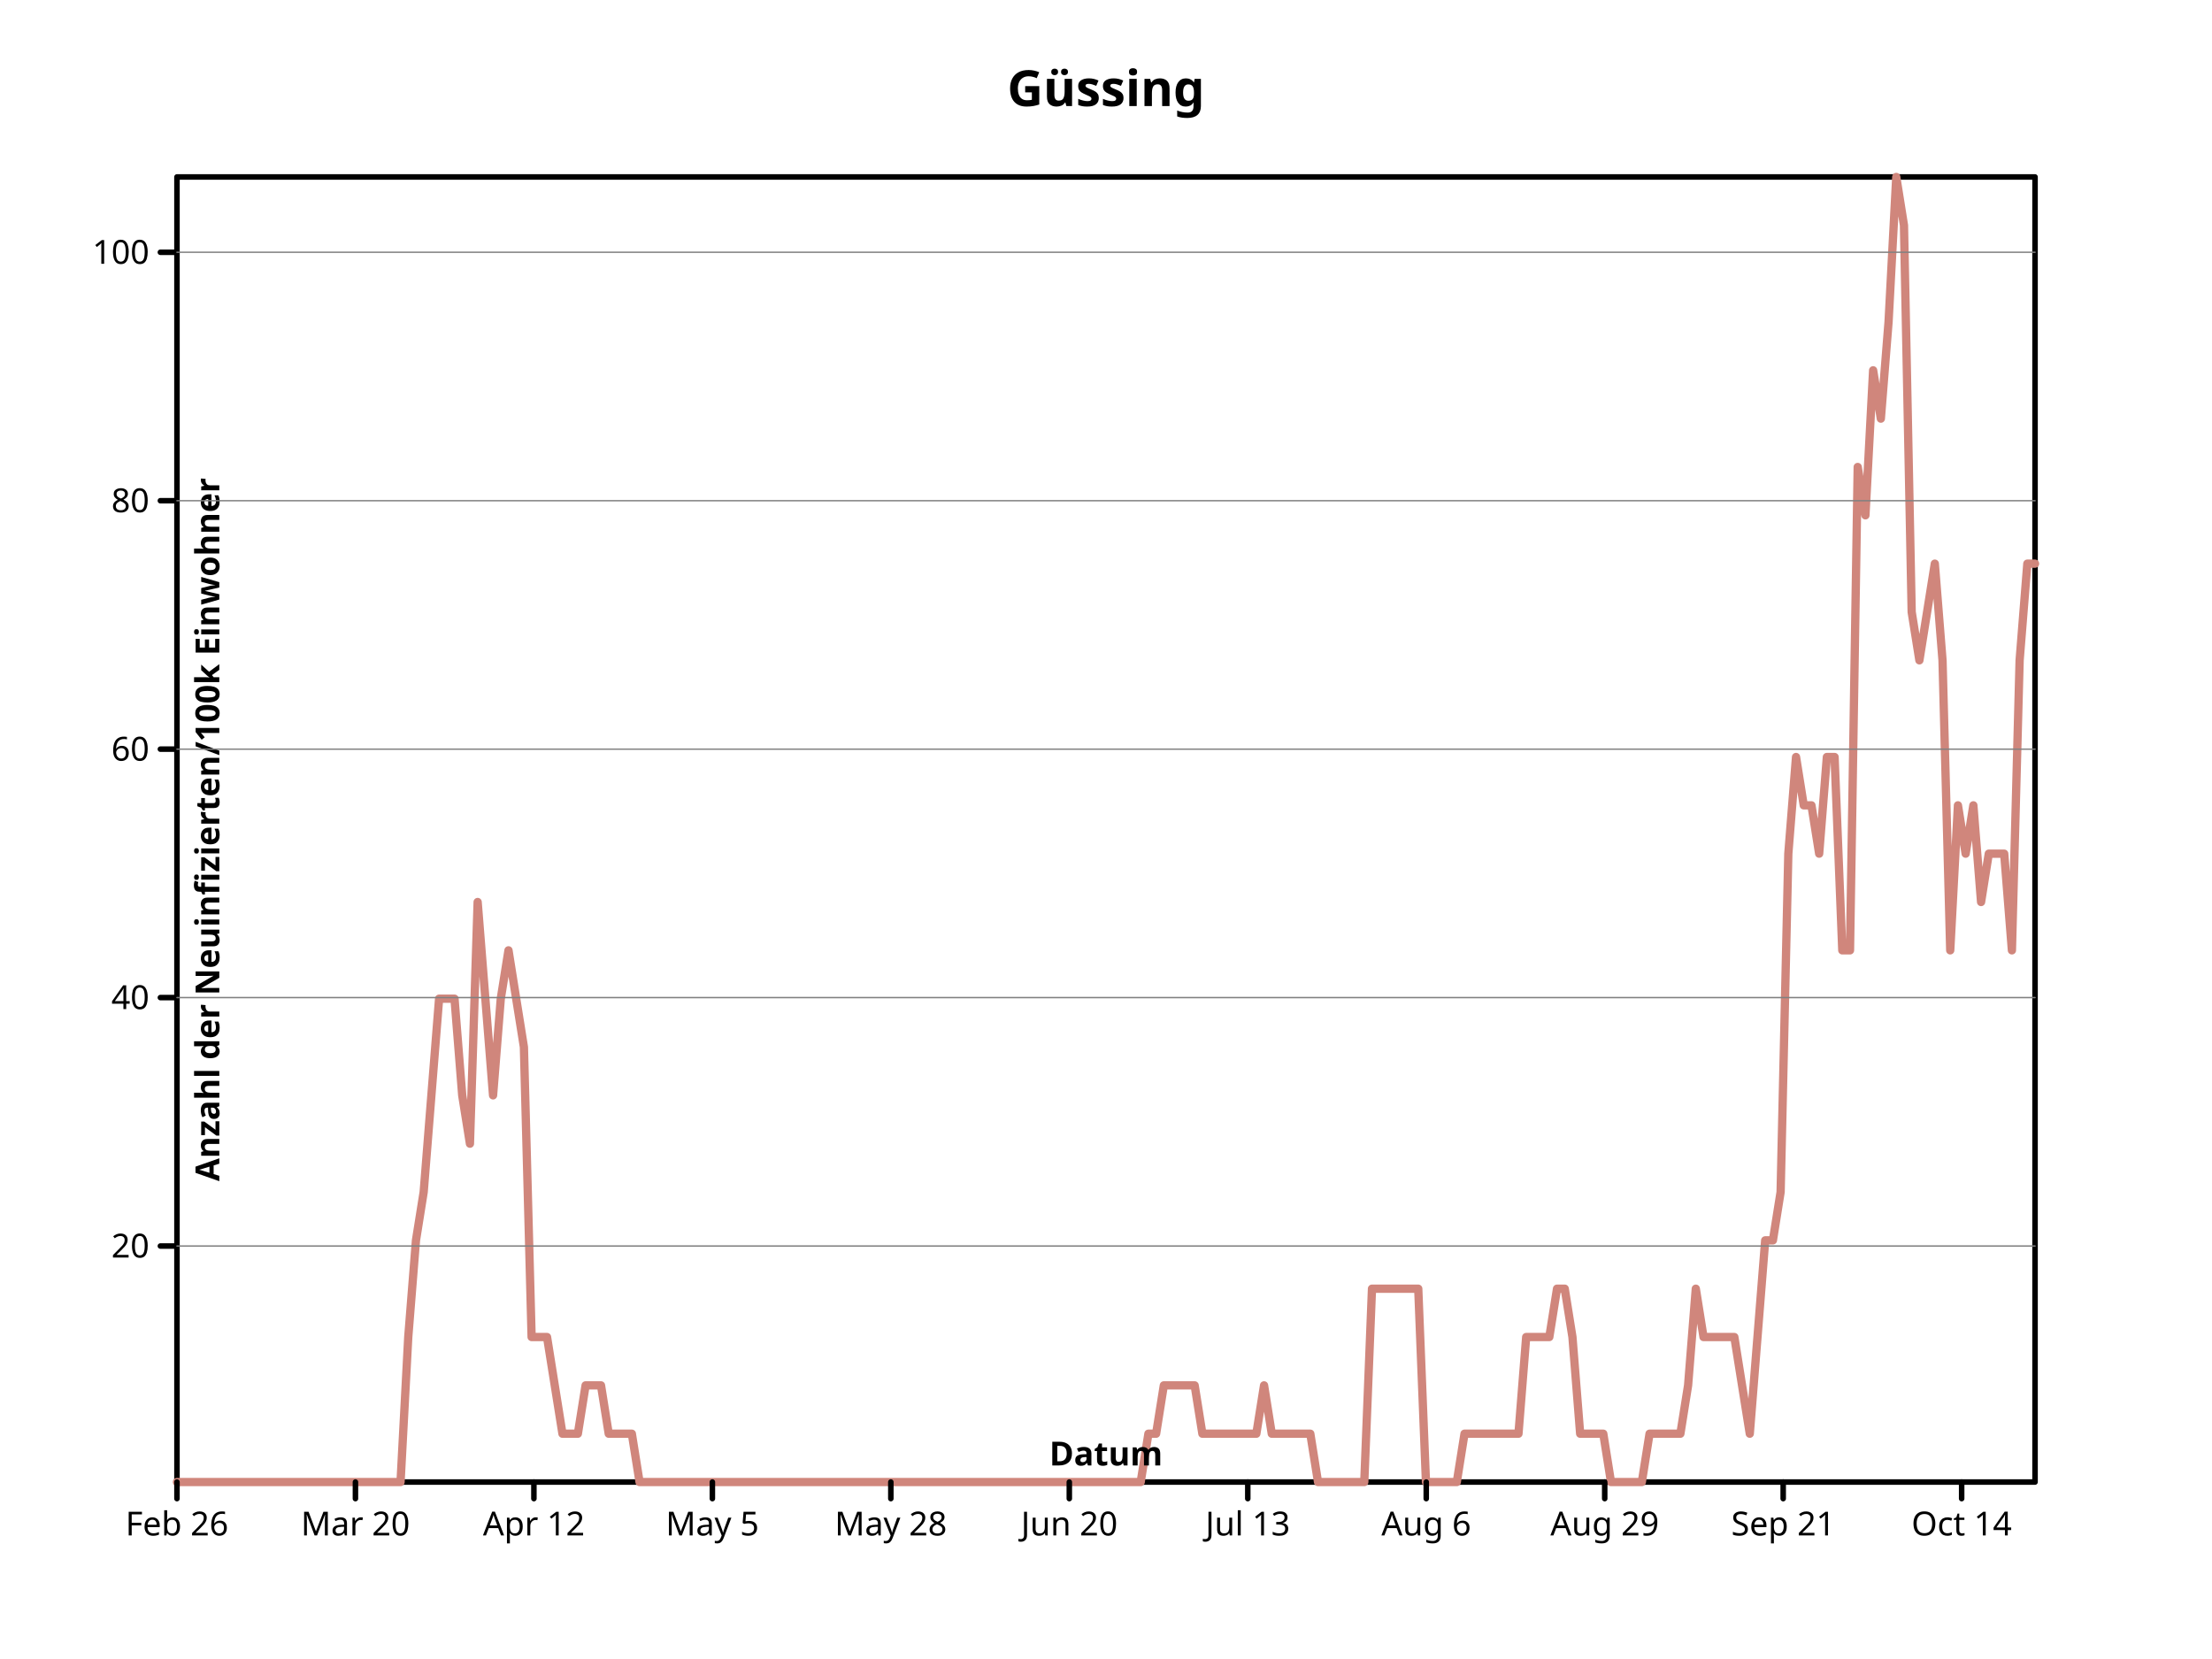
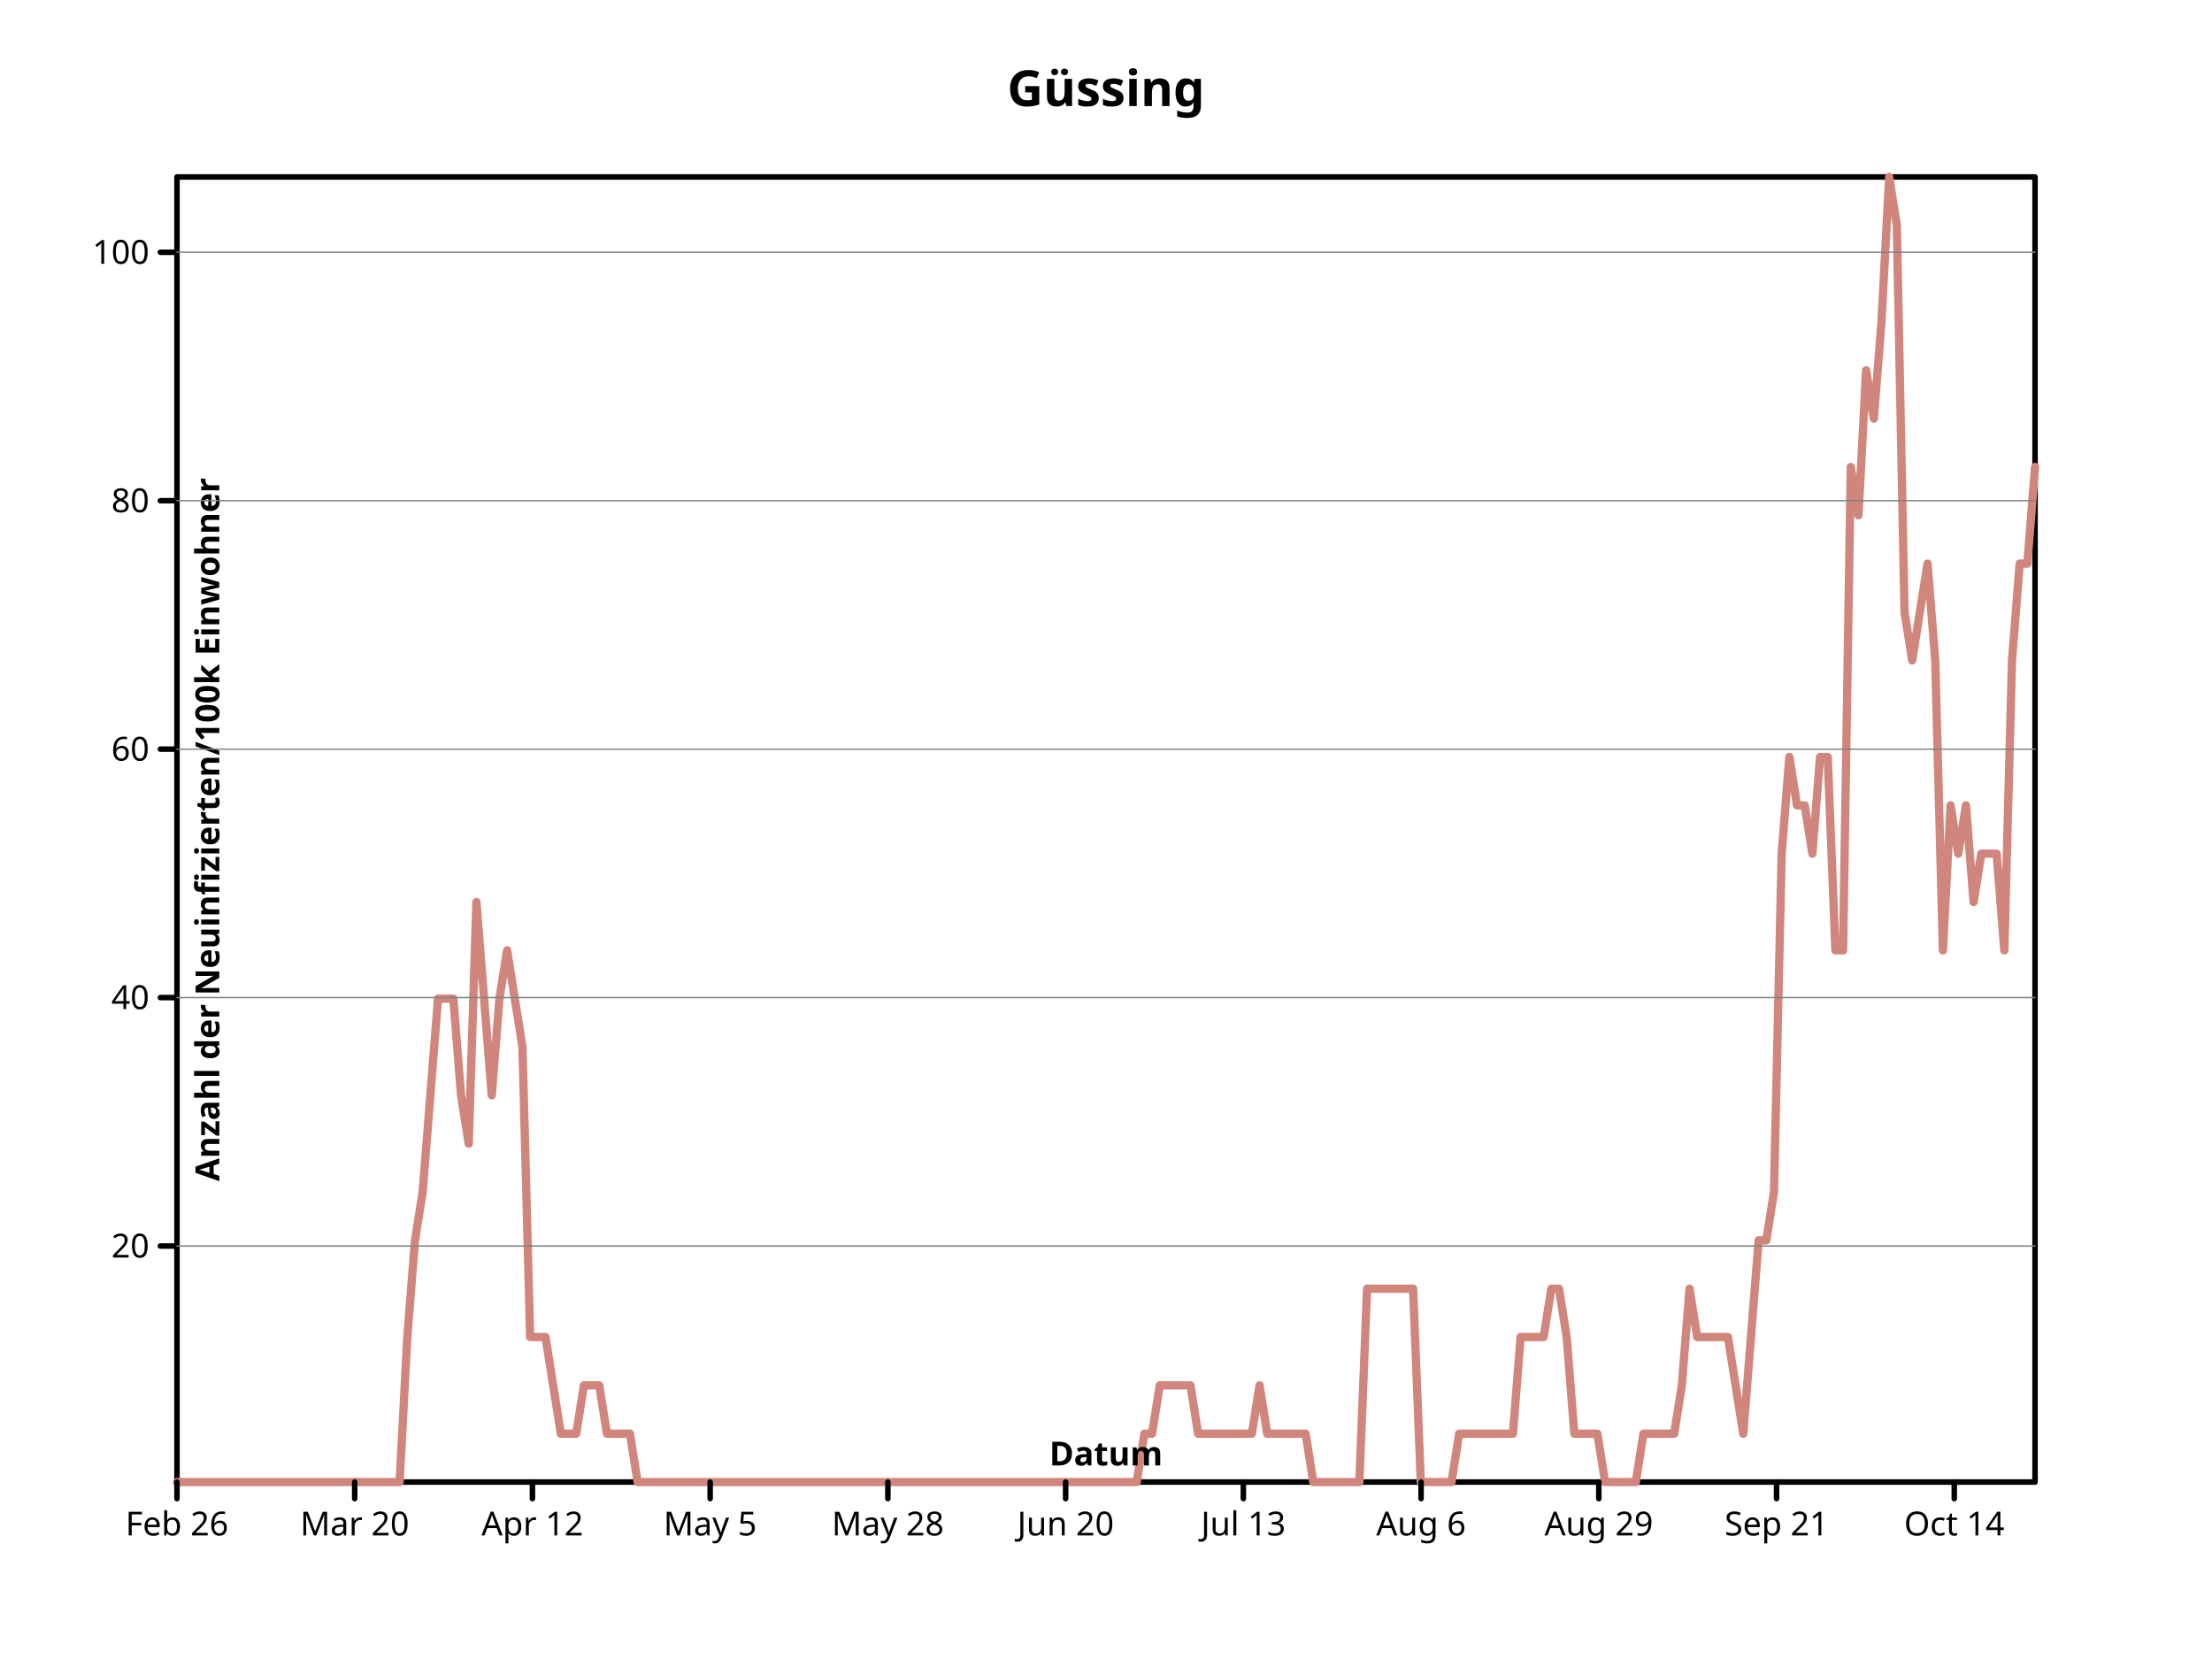
- <svg xmlns="http://www.w3.org/2000/svg" viewbox="0 0 800 600" preserveAspectRatio="xMidYMid meet" width="800" height="600">
+ <svg xmlns="http://www.w3.org/2000/svg" preserveAspectRatio="xMidYMid meet" width="800" height="600" viewbox="0 0 800 600">
  <defs>
-     <marker markerHeight="2%" id="circle" viewBox="0 0 10 10 " refX="5" refY="5" markerUnits="userSpaceOnUse" markerWidth="2%">
-       <circle r="3" fill="none" stroke="black" cx="5" cy="5" />
+     <marker id="circle" viewBox="0 0 10 10 " refX="5" refY="5" markerUnits="userSpaceOnUse" markerWidth="2%" markerHeight="2%">
+       <circle stroke="black" cx="5" cy="5" r="3" fill="none" />
    </marker>
-     <marker refY="5" markerUnits="userSpaceOnUse" markerWidth="2%" markerHeight="2%" id="filled-circle" viewBox="0 0 10 10 " refX="5">
-       <circle fill="black" stroke="none" cx="5" cy="5" r="3" />
+     <marker markerWidth="2%" markerHeight="2%" id="filled-circle" viewBox="0 0 10 10 " refX="5" refY="5" markerUnits="userSpaceOnUse">
+       <circle cy="5" r="3" fill="black" stroke="none" cx="5" />
    </marker>
-     <marker refX="5" refY="5" markerUnits="userSpaceOnUse" markerWidth="2%" markerHeight="2%" id="square" viewBox="0 0 10 10 ">
-       <rect height="6" fill="none" stroke="black" x="2" y="2" width="6" />
+     <marker viewBox="0 0 10 10 " refX="5" refY="5" markerUnits="userSpaceOnUse" markerWidth="2%" markerHeight="2%" id="square">
+       <rect fill="none" stroke="black" x="2" y="2" width="6" height="6" />
    </marker>
-     <marker markerWidth="2%" markerHeight="2%" id="filled-square" viewBox="0 0 10 10 " refX="5" refY="5" markerUnits="userSpaceOnUse">
-       <rect width="6" height="6" fill="black" stroke="none" x="2" y="2" />
+     <marker markerHeight="2%" id="filled-square" viewBox="0 0 10 10 " refX="5" refY="5" markerUnits="userSpaceOnUse" markerWidth="2%">
+       <rect stroke="none" x="2" y="2" width="6" height="6" fill="black" />
    </marker>
  </defs>
-   <g stroke="black" stroke-width="2px" stroke-linecap="round" stroke-linejoin="round" fill="none">
+   <g stroke-width="2px" stroke-linecap="round" stroke-linejoin="round" fill="none" stroke="black">
    <rect x="64" y="64" width="672" height="472" vector-effect="non-scaling-stroke" />
-     <g font-style="normal" font-weight="bold" dominant-baseline="middle" fill="black" font-family="sans-serif" text-anchor="middle" font-size="18px">
-       <text stroke="none" vector-effect="non-scaling-stroke" x="400" y="32" dominant-baseline="middle">Güssing</text>
+     <g dominant-baseline="middle" fill="black" font-size="18px" font-weight="bold" font-family="sans-serif" font-style="normal" text-anchor="middle">
+       <text x="400" y="32" dominant-baseline="middle" stroke="none" vector-effect="non-scaling-stroke">Güssing</text>
    </g>
-     <g font-family="sans-serif" fill="none" stroke-width="3px" stroke-linecap="round" font-style="normal" stroke="hsl(7, 47%, 65%)" font-size="18px" font-weight="bold" dominant-baseline="middle" text-anchor="middle" transform="translate(64 536 )scale(1 -1 )" stroke-linejoin="round">
-       <path vector-effect="non-scaling-stroke" d="M0,0 L2.788382e+00,0 L5.576763e+00,0 L8.365145e+00,0 L1.115353e+01,0 L1.394191e+01,0 L1.673029e+01,0 L1.951867e+01,0 L2.230705e+01,0 L2.509544e+01,0 L2.788382e+01,0 L3.067220e+01,0 L3.346058e+01,0 L3.624896e+01,0 L3.903734e+01,0 L4.182573e+01,0 L4.461411e+01,0 L4.740249e+01,0 L5.019087e+01,0 L5.297925e+01,0 L5.576763e+01,0 L5.855602e+01,0 L6.134440e+01,0 L6.413278e+01,0 L6.692116e+01,0 L6.970954e+01,0 L7.249793e+01,0 L7.528631e+01,0 L7.807469e+01,0 L8.086307e+01,0 L8.365145e+01,5.244444e+01 L8.643983e+01,8.740737e+01 L8.922822e+01,1.048888e+02 L9.201660e+01,1.398518e+02 L9.480498e+01,1.748147e+02 L9.759336e+01,1.748147e+02 L1.003817e+02,1.748147e+02 L1.031701e+02,1.398518e+02 L1.059585e+02,1.223703e+02 L1.087469e+02,2.097777e+02 L1.115353e+02,1.748147e+02 L1.143237e+02,1.398518e+02 L1.171120e+02,1.748147e+02 L1.199004e+02,1.922962e+02 L1.226888e+02,1.748147e+02 L1.254772e+02,1.573333e+02 L1.282656e+02,5.244444e+01 L1.310539e+02,5.244444e+01 L1.338423e+02,5.244444e+01 L1.366307e+02,3.496295e+01 L1.394191e+02,1.748147e+01 L1.422075e+02,1.748147e+01 L1.449959e+02,1.748147e+01 L1.477842e+02,3.496295e+01 L1.505726e+02,3.496295e+01 L1.533610e+02,3.496295e+01 L1.561494e+02,1.748147e+01 L1.589378e+02,1.748147e+01 L1.617261e+02,1.748147e+01 L1.645145e+02,1.748147e+01 L1.673029e+02,0 L1.700913e+02,0 L1.728797e+02,0 L1.756680e+02,0 L1.784564e+02,0 L1.812448e+02,0 L1.840332e+02,0 L1.868216e+02,0 L1.896100e+02,0 L1.923983e+02,0 L1.951867e+02,0 L1.979751e+02,0 L2.007635e+02,0 L2.035519e+02,0 L2.063402e+02,0 L2.091286e+02,0 L2.119170e+02,0 L2.147054e+02,0 L2.174938e+02,0 L2.202822e+02,0 L2.230705e+02,0 L2.258589e+02,0 L2.286473e+02,0 L2.314357e+02,0 L2.342241e+02,0 L2.370124e+02,0 L2.398008e+02,0 L2.425892e+02,0 L2.453776e+02,0 L2.481660e+02,0 L2.509544e+02,0 L2.537427e+02,0 L2.565311e+02,0 L2.593195e+02,0 L2.621079e+02,0 L2.648963e+02,0 L2.676846e+02,0 L2.704730e+02,0 L2.732614e+02,0 L2.760498e+02,0 L2.788382e+02,0 L2.816266e+02,0 L2.844149e+02,0 L2.872033e+02,0 L2.899917e+02,0 L2.927801e+02,0 L2.955685e+02,0 L2.983568e+02,0 L3.011452e+02,0 L3.039336e+02,0 L3.067220e+02,0 L3.095104e+02,0 L3.122988e+02,0 L3.150871e+02,0 L3.178755e+02,0 L3.206639e+02,0 L3.234523e+02,0 L3.262407e+02,0 L3.290290e+02,0 L3.318174e+02,0 L3.346058e+02,0 L3.373942e+02,0 L3.401826e+02,0 L3.429710e+02,0 L3.457593e+02,0 L3.485477e+02,0 L3.513361e+02,1.748147e+01 L3.541245e+02,1.748147e+01 L3.569129e+02,3.496295e+01 L3.597012e+02,3.496295e+01 L3.624896e+02,3.496295e+01 L3.652780e+02,3.496295e+01 L3.680664e+02,3.496295e+01 L3.708548e+02,1.748147e+01 L3.736432e+02,1.748147e+01 L3.764315e+02,1.748147e+01 L3.792199e+02,1.748147e+01 L3.820083e+02,1.748147e+01 L3.847967e+02,1.748147e+01 L3.875851e+02,1.748147e+01 L3.903734e+02,1.748147e+01 L3.931618e+02,3.496295e+01 L3.959502e+02,1.748147e+01 L3.987386e+02,1.748147e+01 L4.015270e+02,1.748147e+01 L4.043154e+02,1.748147e+01 L4.071037e+02,1.748147e+01 L4.098921e+02,1.748147e+01 L4.126805e+02,0 L4.154689e+02,0 L4.182573e+02,0 L4.210456e+02,0 L4.238340e+02,0 L4.266224e+02,0 L4.294108e+02,0 L4.321992e+02,6.992590e+01 L4.349876e+02,6.992590e+01 L4.377759e+02,6.992590e+01 L4.405643e+02,6.992590e+01 L4.433527e+02,6.992590e+01 L4.461411e+02,6.992590e+01 L4.489295e+02,6.992590e+01 L4.517178e+02,0 L4.545062e+02,0 L4.572946e+02,0 L4.600830e+02,0 L4.628714e+02,0 L4.656598e+02,1.748147e+01 L4.684481e+02,1.748147e+01 L4.712365e+02,1.748147e+01 L4.740249e+02,1.748147e+01 L4.768133e+02,1.748147e+01 L4.796017e+02,1.748147e+01 L4.823900e+02,1.748147e+01 L4.851784e+02,1.748147e+01 L4.879668e+02,5.244444e+01 L4.907552e+02,5.244444e+01 L4.935436e+02,5.244444e+01 L4.963320e+02,5.244444e+01 L4.991203e+02,6.992590e+01 L5.019087e+02,6.992590e+01 L5.046971e+02,5.244444e+01 L5.074855e+02,1.748147e+01 L5.102739e+02,1.748147e+01 L5.130622e+02,1.748147e+01 L5.158506e+02,1.748147e+01 L5.186390e+02,0 L5.214274e+02,0 L5.242158e+02,0 L5.270041e+02,0 L5.297925e+02,0 L5.325809e+02,1.748147e+01 L5.353693e+02,1.748147e+01 L5.381577e+02,1.748147e+01 L5.409461e+02,1.748147e+01 L5.437344e+02,1.748147e+01 L5.465228e+02,3.496295e+01 L5.493112e+02,6.992590e+01 L5.520996e+02,5.244444e+01 L5.548880e+02,5.244444e+01 L5.576763e+02,5.244444e+01 L5.604647e+02,5.244444e+01 L5.632531e+02,5.244444e+01 L5.660415e+02,3.496295e+01 L5.688299e+02,1.748147e+01 L5.716183e+02,5.244444e+01 L5.744066e+02,8.740737e+01 L5.771950e+02,8.740737e+01 L5.799834e+02,1.048888e+02 L5.827718e+02,2.272591e+02 L5.855602e+02,2.622221e+02 L5.883485e+02,2.447406e+02 L5.911369e+02,2.447406e+02 L5.939253e+02,2.272591e+02 L5.967137e+02,2.622221e+02 L5.995021e+02,2.622221e+02 L6.022905e+02,1.922962e+02 L6.050788e+02,1.922962e+02 L6.078672e+02,3.671109e+02 L6.106556e+02,3.496295e+02 L6.134440e+02,4.020739e+02 L6.162324e+02,3.845925e+02 L6.190207e+02,4.195554e+02 L6.218091e+02,472 L6.245975e+02,4.545181e+02 L6.273859e+02,3.146665e+02 L6.301743e+02,2.971851e+02 L6.329627e+02,3.146665e+02 L6.357510e+02,3.321480e+02 L6.385394e+02,2.971851e+02 L6.413278e+02,1.922962e+02 L6.441162e+02,2.447406e+02 L6.469046e+02,2.272591e+02 L6.496929e+02,2.447406e+02 L6.524813e+02,2.097777e+02 L6.552697e+02,2.272591e+02 L6.580581e+02,2.272591e+02 L6.608465e+02,2.272591e+02 L6.636349e+02,1.922962e+02 L6.664232e+02,2.971851e+02 L6.692116e+02,3.321480e+02 L672,3.321480e+02 " />
+     <g dominant-baseline="middle" transform="translate(64 536 )scale(1 -1 )" stroke-width="3px" text-anchor="middle" font-size="18px" font-weight="bold" stroke-linejoin="round" font-family="sans-serif" font-style="normal" fill="none" stroke="hsl(7, 47%, 65%)" stroke-linecap="round">
+       <path vector-effect="non-scaling-stroke" d="M0,0 L2.776860e+00,0 L5.553719e+00,0 L8.330579e+00,0 L1.110744e+01,0 L1.388430e+01,0 L1.666116e+01,0 L1.943802e+01,0 L2.221488e+01,0 L2.499174e+01,0 L2.776860e+01,0 L3.054545e+01,0 L3.332231e+01,0 L3.609917e+01,0 L3.887603e+01,0 L4.165289e+01,0 L4.442975e+01,0 L4.720661e+01,0 L4.998347e+01,0 L5.276033e+01,0 L5.553719e+01,0 L5.831405e+01,0 L6.109091e+01,0 L6.386777e+01,0 L6.664463e+01,0 L6.942149e+01,0 L7.219835e+01,0 L7.497521e+01,0 L7.775207e+01,0 L8.052893e+01,0 L8.330579e+01,5.244444e+01 L8.608264e+01,8.740737e+01 L8.885950e+01,1.048888e+02 L9.163636e+01,1.398518e+02 L9.441322e+01,1.748147e+02 L9.719008e+01,1.748147e+02 L9.996694e+01,1.748147e+02 L1.027438e+02,1.398518e+02 L1.055207e+02,1.223703e+02 L1.082975e+02,2.097777e+02 L1.110744e+02,1.748147e+02 L1.138512e+02,1.398518e+02 L1.166281e+02,1.748147e+02 L1.194050e+02,1.922962e+02 L1.221818e+02,1.748147e+02 L1.249587e+02,1.573333e+02 L1.277355e+02,5.244444e+01 L1.305124e+02,5.244444e+01 L1.332893e+02,5.244444e+01 L1.360661e+02,3.496295e+01 L1.388430e+02,1.748147e+01 L1.416198e+02,1.748147e+01 L1.443967e+02,1.748147e+01 L1.471736e+02,3.496295e+01 L1.499504e+02,3.496295e+01 L1.527273e+02,3.496295e+01 L1.555041e+02,1.748147e+01 L1.582810e+02,1.748147e+01 L1.610579e+02,1.748147e+01 L1.638347e+02,1.748147e+01 L1.666116e+02,0 L1.693884e+02,0 L1.721653e+02,0 L1.749421e+02,0 L1.777190e+02,0 L1.804959e+02,0 L1.832727e+02,0 L1.860496e+02,0 L1.888264e+02,0 L1.916033e+02,0 L1.943802e+02,0 L1.971570e+02,0 L1.999339e+02,0 L2.027107e+02,0 L2.054876e+02,0 L2.082645e+02,0 L2.110413e+02,0 L2.138182e+02,0 L2.165950e+02,0 L2.193719e+02,0 L2.221488e+02,0 L2.249256e+02,0 L2.277025e+02,0 L2.304793e+02,0 L2.332562e+02,0 L2.360331e+02,0 L2.388099e+02,0 L2.415868e+02,0 L2.443636e+02,0 L2.471405e+02,0 L2.499174e+02,0 L2.526942e+02,0 L2.554711e+02,0 L2.582479e+02,0 L2.610248e+02,0 L2.638017e+02,0 L2.665785e+02,0 L2.693554e+02,0 L2.721322e+02,0 L2.749091e+02,0 L2.776860e+02,0 L2.804628e+02,0 L2.832397e+02,0 L2.860165e+02,0 L2.887934e+02,0 L2.915702e+02,0 L2.943471e+02,0 L2.971240e+02,0 L2.999008e+02,0 L3.026777e+02,0 L3.054545e+02,0 L3.082314e+02,0 L3.110083e+02,0 L3.137851e+02,0 L3.165620e+02,0 L3.193388e+02,0 L3.221157e+02,0 L3.248926e+02,0 L3.276694e+02,0 L3.304463e+02,0 L3.332231e+02,0 L336,0 L3.387769e+02,0 L3.415537e+02,0 L3.443306e+02,0 L3.471074e+02,0 L3.498843e+02,1.748147e+01 L3.526612e+02,1.748147e+01 L3.554380e+02,3.496295e+01 L3.582149e+02,3.496295e+01 L3.609917e+02,3.496295e+01 L3.637686e+02,3.496295e+01 L3.665455e+02,3.496295e+01 L3.693223e+02,1.748147e+01 L3.720992e+02,1.748147e+01 L3.748760e+02,1.748147e+01 L3.776529e+02,1.748147e+01 L3.804298e+02,1.748147e+01 L3.832066e+02,1.748147e+01 L3.859835e+02,1.748147e+01 L3.887603e+02,1.748147e+01 L3.915372e+02,3.496295e+01 L3.943140e+02,1.748147e+01 L3.970909e+02,1.748147e+01 L3.998678e+02,1.748147e+01 L4.026446e+02,1.748147e+01 L4.054215e+02,1.748147e+01 L4.081983e+02,1.748147e+01 L4.109752e+02,0 L4.137521e+02,0 L4.165289e+02,0 L4.193058e+02,0 L4.220826e+02,0 L4.248595e+02,0 L4.276364e+02,0 L4.304132e+02,6.992590e+01 L4.331901e+02,6.992590e+01 L4.359669e+02,6.992590e+01 L4.387438e+02,6.992590e+01 L4.415207e+02,6.992590e+01 L4.442975e+02,6.992590e+01 L4.470744e+02,6.992590e+01 L4.498512e+02,0 L4.526281e+02,0 L4.554050e+02,0 L4.581818e+02,0 L4.609587e+02,0 L4.637355e+02,1.748147e+01 L4.665124e+02,1.748147e+01 L4.692893e+02,1.748147e+01 L4.720661e+02,1.748147e+01 L4.748430e+02,1.748147e+01 L4.776198e+02,1.748147e+01 L4.803967e+02,1.748147e+01 L4.831736e+02,1.748147e+01 L4.859504e+02,5.244444e+01 L4.887273e+02,5.244444e+01 L4.915041e+02,5.244444e+01 L4.942810e+02,5.244444e+01 L4.970579e+02,6.992590e+01 L4.998347e+02,6.992590e+01 L5.026116e+02,5.244444e+01 L5.053884e+02,1.748147e+01 L5.081653e+02,1.748147e+01 L5.109421e+02,1.748147e+01 L5.137190e+02,1.748147e+01 L5.164959e+02,0 L5.192727e+02,0 L5.220496e+02,0 L5.248264e+02,0 L5.276033e+02,0 L5.303802e+02,1.748147e+01 L5.331570e+02,1.748147e+01 L5.359339e+02,1.748147e+01 L5.387107e+02,1.748147e+01 L5.414876e+02,1.748147e+01 L5.442645e+02,3.496295e+01 L5.470413e+02,6.992590e+01 L5.498182e+02,5.244444e+01 L5.525950e+02,5.244444e+01 L5.553719e+02,5.244444e+01 L5.581488e+02,5.244444e+01 L5.609256e+02,5.244444e+01 L5.637025e+02,3.496295e+01 L5.664793e+02,1.748147e+01 L5.692562e+02,5.244444e+01 L5.720331e+02,8.740737e+01 L5.748099e+02,8.740737e+01 L5.775868e+02,1.048888e+02 L5.803636e+02,2.272591e+02 L5.831405e+02,2.622221e+02 L5.859174e+02,2.447406e+02 L5.886942e+02,2.447406e+02 L5.914711e+02,2.272591e+02 L5.942479e+02,2.622221e+02 L5.970248e+02,2.622221e+02 L5.998017e+02,1.922962e+02 L6.025785e+02,1.922962e+02 L6.053554e+02,3.671109e+02 L6.081322e+02,3.496295e+02 L6.109091e+02,4.020739e+02 L6.136860e+02,3.845925e+02 L6.164628e+02,4.195554e+02 L6.192397e+02,472 L6.220165e+02,4.545181e+02 L6.247934e+02,3.146665e+02 L6.275702e+02,2.971851e+02 L6.303471e+02,3.146665e+02 L6.331240e+02,3.321480e+02 L6.359008e+02,2.971851e+02 L6.386777e+02,1.922962e+02 L6.414545e+02,2.447406e+02 L6.442314e+02,2.272591e+02 L6.470083e+02,2.447406e+02 L6.497851e+02,2.097777e+02 L6.525620e+02,2.272591e+02 L6.553388e+02,2.272591e+02 L6.581157e+02,2.272591e+02 L6.608926e+02,1.922962e+02 L6.636694e+02,2.971851e+02 L6.664463e+02,3.321480e+02 L6.692231e+02,3.321480e+02 L672,3.671109e+02 " />
    </g>
-     <g font-weight="bold" dominant-baseline="middle" fill="none" stroke-linejoin="round" font-size="18px" font-style="normal" stroke="black" font-family="sans-serif" text-anchor="middle" transform="translate(64 536 )scale(1 -1 )" stroke-width="2px" stroke-linecap="round">
-       <path vector-effect="non-scaling-stroke" d="M0,0 L0,-6 M6.454587e+01,0 L6.454587e+01,-6 M1.290917e+02,0 L1.290917e+02,-6 M1.936376e+02,0 L1.936376e+02,-6 M2.581835e+02,0 L2.581835e+02,-6 M3.227294e+02,0 L3.227294e+02,-6 M3.872752e+02,0 L3.872752e+02,-6 M4.518211e+02,0 L4.518211e+02,-6 M5.163670e+02,0 L5.163670e+02,-6 M5.809129e+02,0 L5.809129e+02,-6 M6.454587e+02,0 L6.454587e+02,-6 " />
+     <g font-style="normal" dominant-baseline="middle" font-size="18px" stroke="black" fill="none" font-family="sans-serif" text-anchor="middle" transform="translate(64 536 )scale(1 -1 )" stroke-width="2px" stroke-linejoin="round" stroke-linecap="round" font-weight="bold">
+       <path d="M0,0 L0,-6 M6.427916e+01,0 L6.427916e+01,-6 M1.285583e+02,0 L1.285583e+02,-6 M1.928375e+02,0 L1.928375e+02,-6 M2.571166e+02,0 L2.571166e+02,-6 M3.213958e+02,0 L3.213958e+02,-6 M3.856749e+02,0 L3.856749e+02,-6 M4.499541e+02,0 L4.499541e+02,-6 M5.142332e+02,0 L5.142332e+02,-6 M5.785124e+02,0 L5.785124e+02,-6 M6.427916e+02,0 L6.427916e+02,-6 " vector-effect="non-scaling-stroke" />
    </g>
-     <g stroke-linecap="round" text-anchor="middle" transform="translate(64 536 )scale(1 1 )" stroke-linejoin="round" font-style="normal" font-weight="normal" fill="black" font-family="sans-serif" stroke="black" font-size="12px" dominant-baseline="hanging" stroke-width="2px">
+     <g stroke-linejoin="round" font-family="sans-serif" font-style="normal" dominant-baseline="hanging" font-weight="normal" stroke="black" stroke-linecap="round" font-size="12px" stroke-width="2px" text-anchor="middle" transform="translate(64 536 )scale(1 1 )" fill="black">
      <text dominant-baseline="hanging" stroke="none" vector-effect="non-scaling-stroke" x="0" y="10">Feb 26</text>
-       <text x="6.454587e+01" y="10" dominant-baseline="hanging" stroke="none" vector-effect="non-scaling-stroke">Mar 20</text>
-       <text stroke="none" vector-effect="non-scaling-stroke" x="1.290917e+02" y="10" dominant-baseline="hanging">Apr 12</text>
-       <text stroke="none" vector-effect="non-scaling-stroke" x="1.936376e+02" y="10" dominant-baseline="hanging">May 5</text>
-       <text vector-effect="non-scaling-stroke" x="2.581835e+02" y="10" dominant-baseline="hanging" stroke="none">May 28</text>
-       <text stroke="none" vector-effect="non-scaling-stroke" x="3.227294e+02" y="10" dominant-baseline="hanging">Jun 20</text>
-       <text x="3.872752e+02" y="10" dominant-baseline="hanging" stroke="none" vector-effect="non-scaling-stroke">Jul 13</text>
-       <text x="4.518211e+02" y="10" dominant-baseline="hanging" stroke="none" vector-effect="non-scaling-stroke">Aug 6</text>
-       <text vector-effect="non-scaling-stroke" x="5.163670e+02" y="10" dominant-baseline="hanging" stroke="none">Aug 29</text>
-       <text x="5.809129e+02" y="10" dominant-baseline="hanging" stroke="none" vector-effect="non-scaling-stroke">Sep 21</text>
-       <text stroke="none" vector-effect="non-scaling-stroke" x="6.454587e+02" y="10" dominant-baseline="hanging">Oct 14</text>
+       <text x="6.427916e+01" y="10" dominant-baseline="hanging" stroke="none" vector-effect="non-scaling-stroke">Mar 20</text>
+       <text dominant-baseline="hanging" stroke="none" vector-effect="non-scaling-stroke" x="1.285583e+02" y="10">Apr 12</text>
+       <text x="1.928375e+02" y="10" dominant-baseline="hanging" stroke="none" vector-effect="non-scaling-stroke">May 5</text>
+       <text y="10" dominant-baseline="hanging" stroke="none" vector-effect="non-scaling-stroke" x="2.571166e+02">May 28</text>
+       <text y="10" dominant-baseline="hanging" stroke="none" vector-effect="non-scaling-stroke" x="3.213958e+02">Jun 20</text>
+       <text vector-effect="non-scaling-stroke" x="3.856749e+02" y="10" dominant-baseline="hanging" stroke="none">Jul 13</text>
+       <text stroke="none" vector-effect="non-scaling-stroke" x="4.499541e+02" y="10" dominant-baseline="hanging">Aug 6</text>
+       <text y="10" dominant-baseline="hanging" stroke="none" vector-effect="non-scaling-stroke" x="5.142332e+02">Aug 29</text>
+       <text vector-effect="non-scaling-stroke" x="5.785124e+02" y="10" dominant-baseline="hanging" stroke="none">Sep 21</text>
+       <text dominant-baseline="hanging" stroke="none" vector-effect="non-scaling-stroke" x="6.427916e+02" y="10">Oct 14</text>
    </g>
-     <g text-anchor="middle" font-style="normal" font-weight="bold" dominant-baseline="baseline" fill="black" stroke-width="2px" stroke-linecap="round" font-family="sans-serif" transform="translate(64 536 )scale(1 1 )rotate(0 0 0 )" stroke="black" stroke-linejoin="round" font-size="12px">
-       <text x="336" y="-6" dominant-baseline="baseline" stroke="none" vector-effect="non-scaling-stroke">Datum</text>
+     <g font-family="sans-serif" font-style="normal" stroke="black" font-size="12px" font-weight="bold" transform="translate(64 536 )scale(1 1 )rotate(0 0 0 )" stroke-width="2px" stroke-linejoin="round" text-anchor="middle" dominant-baseline="baseline" fill="black" stroke-linecap="round">
+       <text stroke="none" vector-effect="non-scaling-stroke" x="336" y="-6" dominant-baseline="baseline">Datum</text>
    </g>
-     <g fill="black" stroke-width="2px" stroke="black" stroke-linejoin="round" font-size="12px" font-style="normal" text-anchor="middle" dominant-baseline="baseline" stroke-linecap="round" font-family="sans-serif" font-weight="bold" transform="translate(64 536 )scale(1 -1 )">
+     <g dominant-baseline="baseline" stroke-width="2px" font-style="normal" fill="black" stroke-linecap="round" font-size="12px" text-anchor="middle" font-family="sans-serif" font-weight="bold" stroke="black" transform="translate(64 536 )scale(1 -1 )" stroke-linejoin="round">
      <path vector-effect="non-scaling-stroke" d="M0,8.535872e+01 L-6,8.535872e+01 M0,1.752100e+02 L-6,1.752100e+02 M0,2.650613e+02 L-6,2.650613e+02 M0,3.549126e+02 L-6,3.549126e+02 M0,4.447638e+02 L-6,4.447638e+02 " />
    </g>
-     <g stroke="black" stroke-linejoin="round" font-style="normal" transform="translate(64 536 )scale(1 1 )" fill="black" stroke-linecap="round" dominant-baseline="middle" font-size="12px" text-anchor="end" stroke-width="2px" font-family="sans-serif" font-weight="normal">
-       <text y="-8.535872e+01" dominant-baseline="middle" stroke="none" vector-effect="non-scaling-stroke" x="-10">20</text>
-       <text dominant-baseline="middle" stroke="none" vector-effect="non-scaling-stroke" x="-10" y="-1.752100e+02">40</text>
-       <text stroke="none" vector-effect="non-scaling-stroke" x="-10" y="-2.650613e+02" dominant-baseline="middle">60</text>
-       <text dominant-baseline="middle" stroke="none" vector-effect="non-scaling-stroke" x="-10" y="-3.549126e+02">80</text>
-       <text vector-effect="non-scaling-stroke" x="-10" y="-4.447638e+02" dominant-baseline="middle" stroke="none">100</text>
+     <g text-anchor="end" dominant-baseline="middle" font-style="normal" stroke-linecap="round" fill="black" stroke="black" font-size="12px" transform="translate(64 536 )scale(1 1 )" stroke-width="2px" stroke-linejoin="round" font-family="sans-serif" font-weight="normal">
+       <text stroke="none" vector-effect="non-scaling-stroke" x="-10" y="-8.535872e+01" dominant-baseline="middle">20</text>
+       <text y="-1.752100e+02" dominant-baseline="middle" stroke="none" vector-effect="non-scaling-stroke" x="-10">40</text>
+       <text dominant-baseline="middle" stroke="none" vector-effect="non-scaling-stroke" x="-10" y="-2.650613e+02">60</text>
+       <text y="-3.549126e+02" dominant-baseline="middle" stroke="none" vector-effect="non-scaling-stroke" x="-10">80</text>
+       <text stroke="none" vector-effect="non-scaling-stroke" x="-10" y="-4.447638e+02" dominant-baseline="middle">100</text>
    </g>
-     <g fill="black" font-size="12px" text-anchor="middle" transform="translate(64 536 )scale(1 1 )rotate(-90 0 0 )" stroke-linejoin="round" stroke-linecap="round" stroke-width="2px" font-style="normal" stroke="black" font-family="sans-serif" font-weight="bold" dominant-baseline="hanging">
-       <text y="6" dominant-baseline="hanging" stroke="none" vector-effect="non-scaling-stroke" x="236">Anzahl der Neuinfizierten/100k Einwohner</text>
+     <g transform="translate(64 536 )scale(1 1 )rotate(-90 0 0 )" font-family="sans-serif" text-anchor="middle" fill="black" stroke="black" stroke-width="2px" stroke-linejoin="round" font-style="normal" dominant-baseline="hanging" stroke-linecap="round" font-size="12px" font-weight="bold">
+       <text vector-effect="non-scaling-stroke" x="236" y="6" dominant-baseline="hanging" stroke="none">Anzahl der Neuinfizierten/100k Einwohner</text>
    </g>
-     <g fill="black" font-family="sans-serif" font-weight="bold" stroke-linejoin="round" text-anchor="middle" stroke-width="0.5px" stroke-linecap="round" dominant-baseline="hanging" stroke="gray" font-size="12px" font-style="normal" transform="translate(64 536 )scale(1 -1 )">
+     <g font-family="sans-serif" font-style="normal" text-anchor="middle" dominant-baseline="hanging" font-size="12px" font-weight="bold" fill="black" transform="translate(64 536 )scale(1 -1 )" stroke-width="0.5px" stroke-linejoin="round" stroke-linecap="round" stroke="gray">
      <path vector-effect="non-scaling-stroke" d="M0,8.535872e+01 L672,8.535872e+01 M0,1.752100e+02 L672,1.752100e+02 M0,2.650613e+02 L672,2.650613e+02 M0,3.549126e+02 L672,3.549126e+02 M0,4.447638e+02 L672,4.447638e+02 " />
    </g>
  </g>
</svg>
